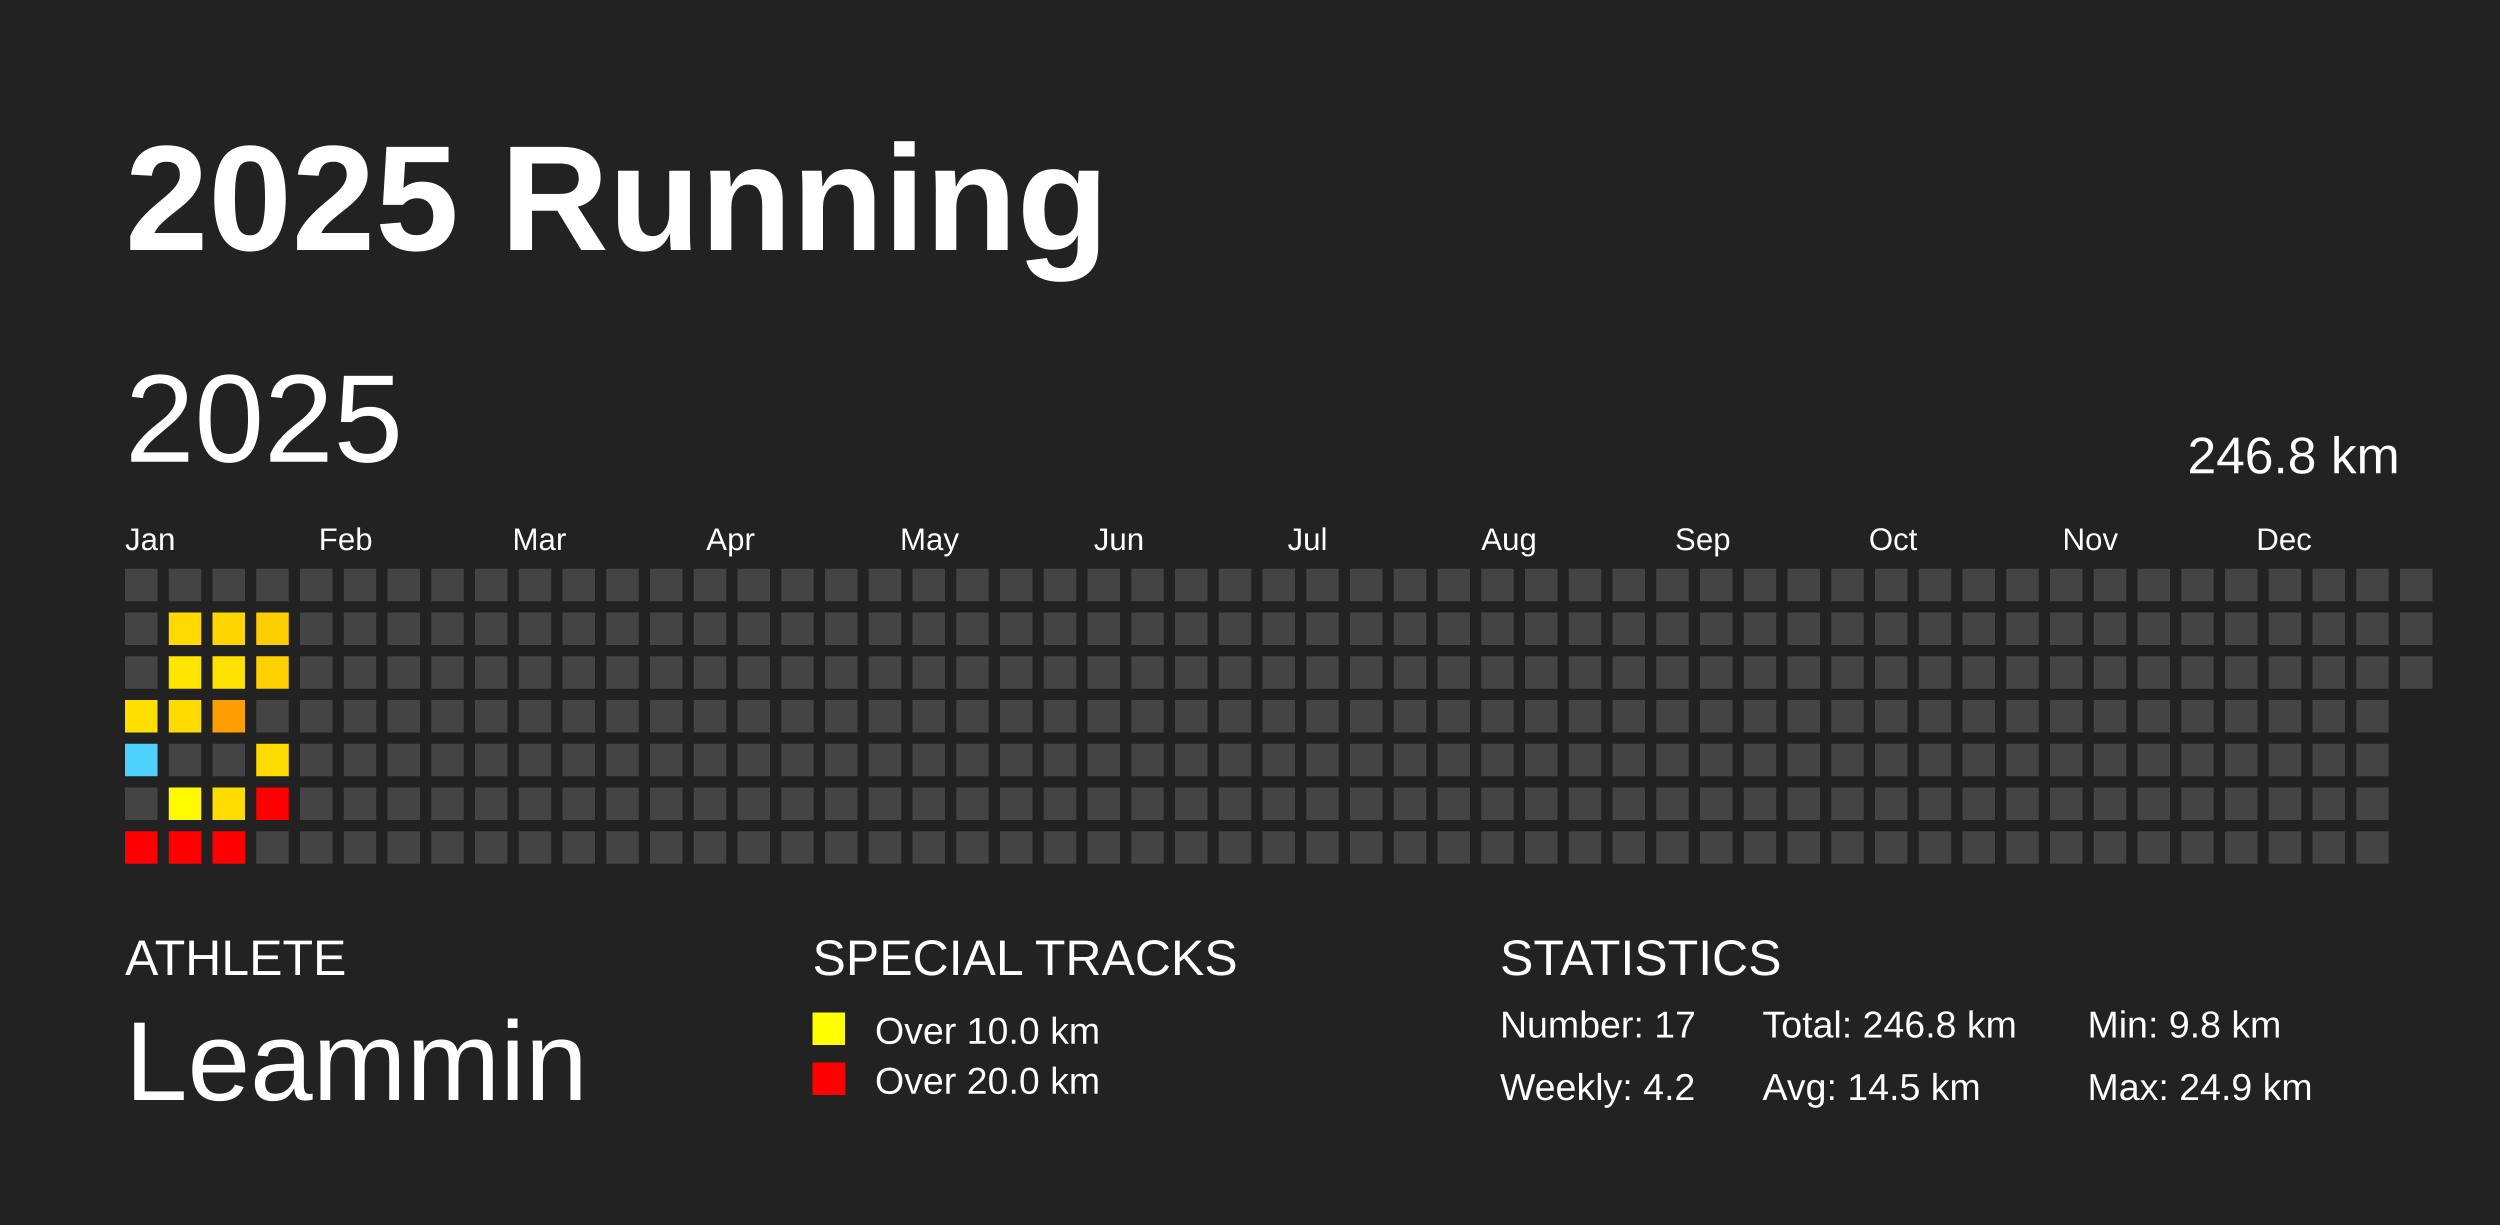
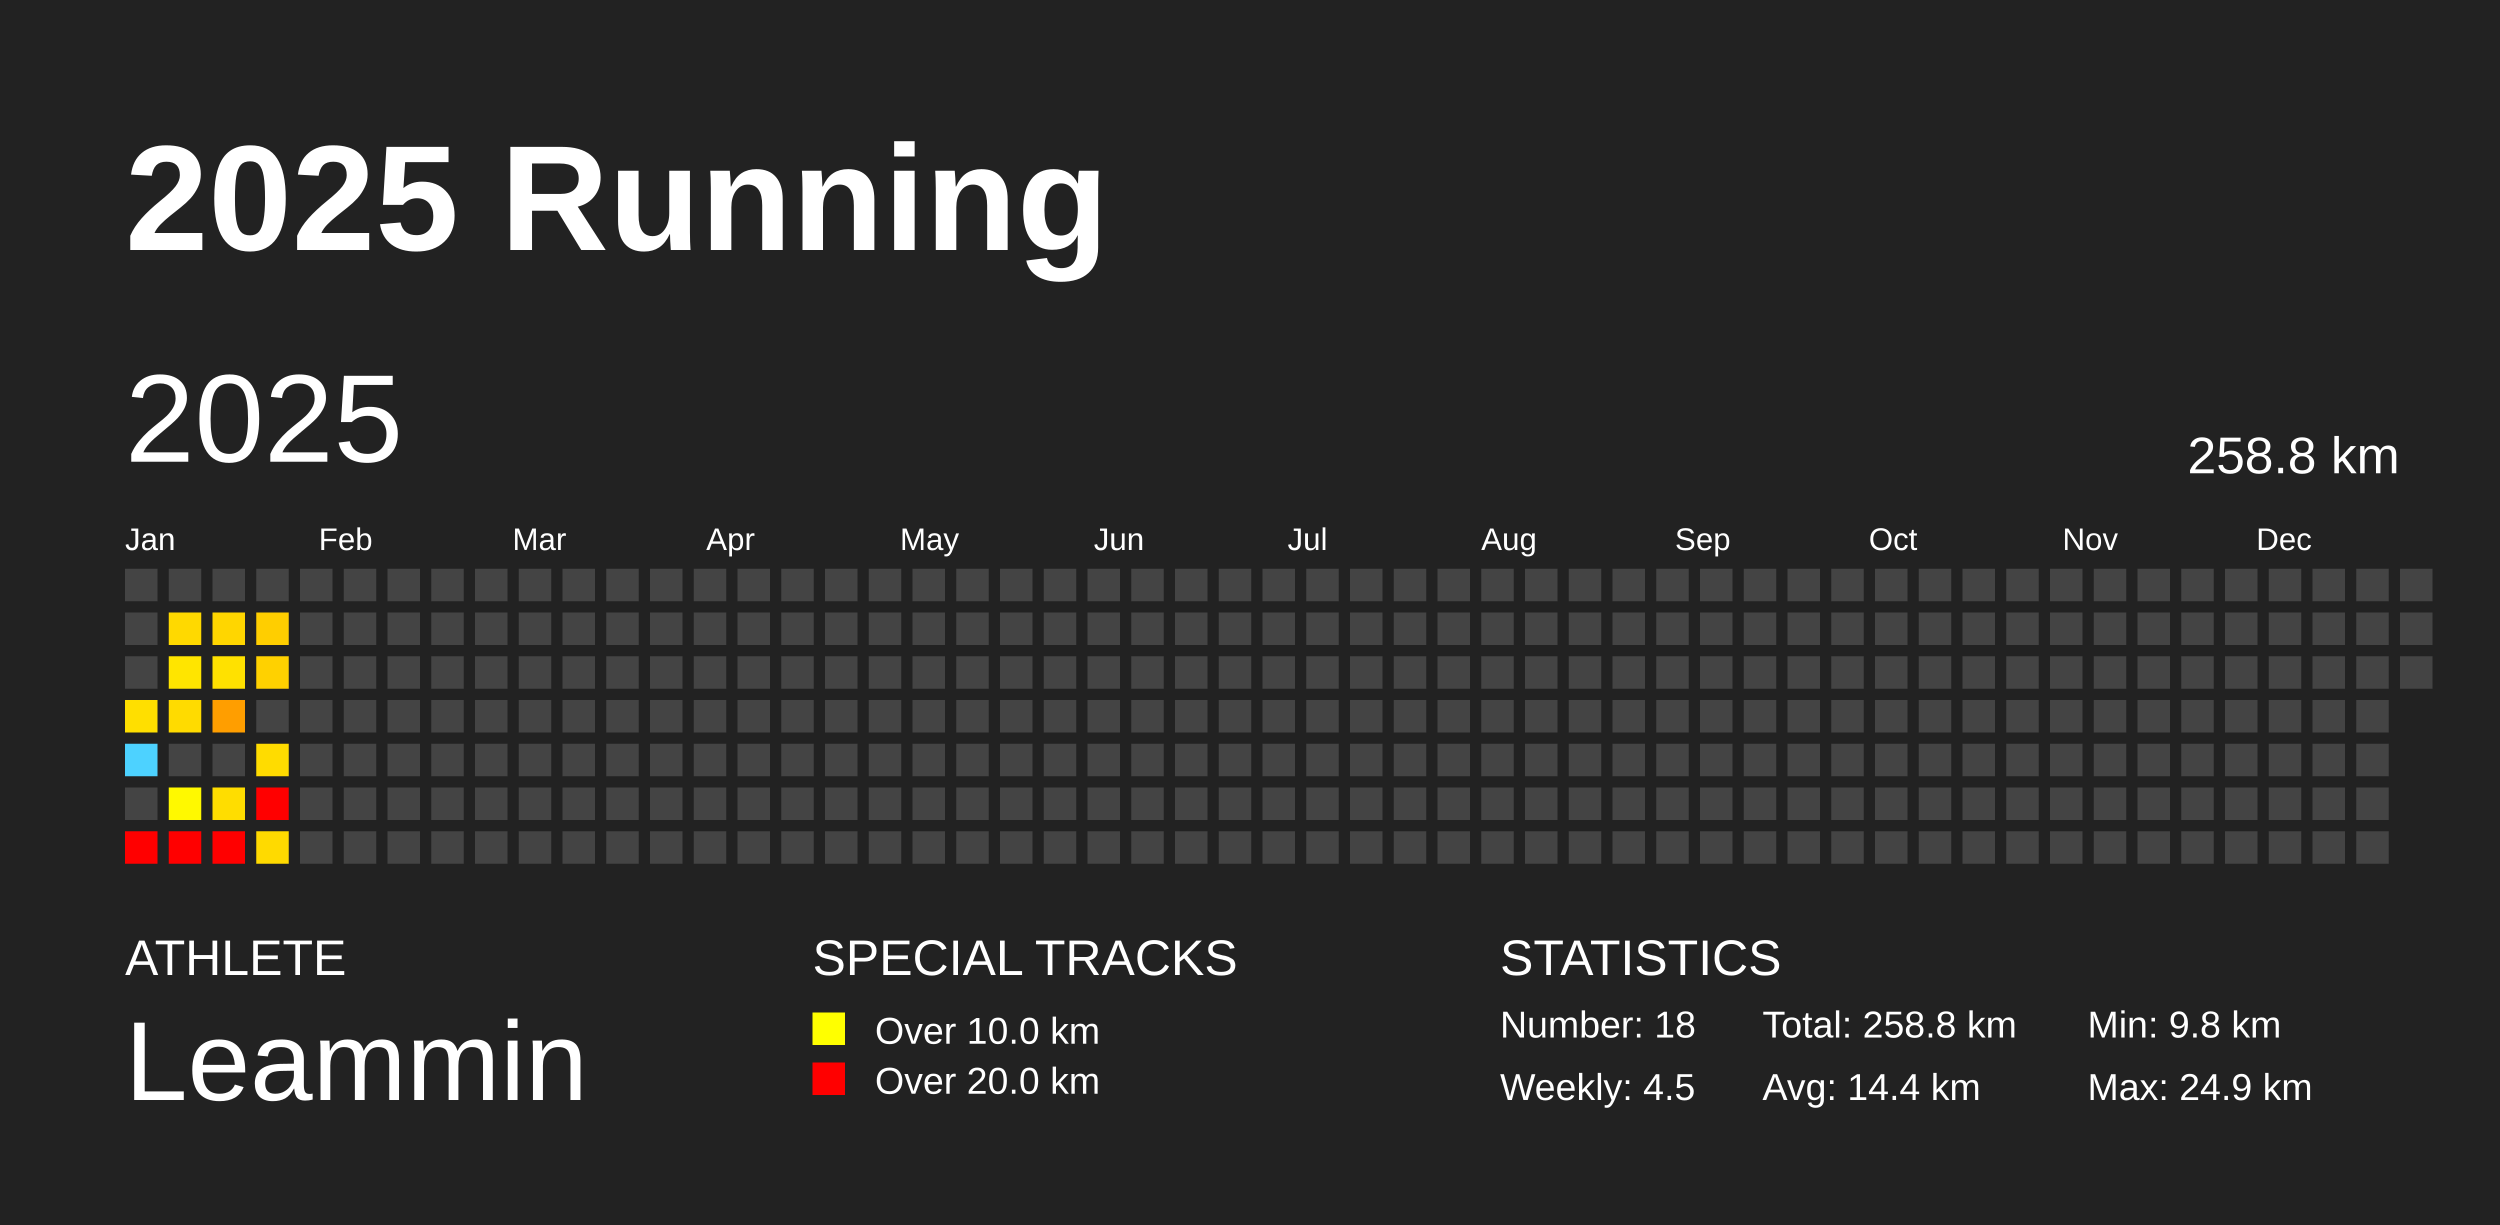
<svg xmlns="http://www.w3.org/2000/svg" baseProfile="full" height="98mm" version="1.1" viewBox="0,0,200,98" width="200mm">
  <defs />
  <rect fill="#222222" height="98" width="200" x="0" y="0" />
  <text fill="#FFFFFF" style="font-size:12px; font-family:Arial; font-weight:bold;" x="10" y="20">2025 Running</text>
  <text fill="#FFFFFF" style="font-size:4px; font-family:Arial" x="10" y="78">ATHLETE</text>
  <text fill="#FFFFFF" style="font-size:9px; font-family:Arial" x="10" y="88">Leammin</text>
  <text fill="#FFFFFF" style="font-size:4px; font-family:Arial" x="65" y="78">SPECIAL TRACKS</text>
  <rect fill="yellow" height="2.6" width="2.6" x="65" y="81" />
  <text fill="#FFFFFF" style="font-size:3px; font-family:Arial" x="70" y="83.5">Over 10.0 km</text>
  <rect fill="red" height="2.6" width="2.6" x="65" y="85" />
  <text fill="#FFFFFF" style="font-size:3px; font-family:Arial" x="70" y="87.5">Over 20.0 km</text>
  <text fill="#FFFFFF" style="font-size:4px; font-family:Arial" x="120" y="78">STATISTICS</text>
-   <text fill="#FFFFFF" style="font-size:3px; font-family:Arial" x="120" y="83">Number: 17</text>
-   <text fill="#FFFFFF" style="font-size:3px; font-family:Arial" x="120" y="88">Weekly: 4.2</text>
-   <text fill="#FFFFFF" style="font-size:3px; font-family:Arial" x="141" y="83">Total: 246.8 km</text>
-   <text fill="#FFFFFF" style="font-size:3px; font-family:Arial" x="141" y="88">Avg: 14.5 km</text>
+   <text fill="#FFFFFF" style="font-size:3px; font-family:Arial" x="120" y="83">Number: 18</text>
+   <text fill="#FFFFFF" style="font-size:3px; font-family:Arial" x="120" y="88">Weekly: 4.5</text>
+   <text fill="#FFFFFF" style="font-size:3px; font-family:Arial" x="141" y="83">Total: 258.8 km</text>
+   <text fill="#FFFFFF" style="font-size:3px; font-family:Arial" x="141" y="88">Avg: 14.4 km</text>
  <text fill="#FFFFFF" style="font-size:3px; font-family:Arial" x="167" y="83">Min: 9.8 km</text>
  <text fill="#FFFFFF" style="font-size:3px; font-family:Arial" x="167" y="88">Max: 24.9 km</text>
  <text dominant-baseline="hanging" fill="#FFFFFF" style="font-size:10.0px; font-family:Arial;" x="10" y="30">2025</text>
-   <text dominant-baseline="hanging" fill="#FFFFFF" style="font-size:4.125px; font-family:Arial;" x="175" y="35">246.8 km</text>
+   <text dominant-baseline="hanging" fill="#FFFFFF" style="font-size:4.125px; font-family:Arial;" x="175" y="35">258.8 km</text>
  <text fill="#FFFFFF" style="font-size:2.5px; font-family:Arial" x="10.0" y="44">Jan</text>
  <text fill="#FFFFFF" style="font-size:2.5px; font-family:Arial" x="25.5" y="44">Feb</text>
  <text fill="#FFFFFF" style="font-size:2.5px; font-family:Arial" x="41.0" y="44">Mar</text>
  <text fill="#FFFFFF" style="font-size:2.5px; font-family:Arial" x="56.5" y="44">Apr</text>
  <text fill="#FFFFFF" style="font-size:2.5px; font-family:Arial" x="72.0" y="44">May</text>
  <text fill="#FFFFFF" style="font-size:2.5px; font-family:Arial" x="87.5" y="44">Jun</text>
  <text fill="#FFFFFF" style="font-size:2.5px; font-family:Arial" x="103.0" y="44">Jul</text>
  <text fill="#FFFFFF" style="font-size:2.5px; font-family:Arial" x="118.5" y="44">Aug</text>
  <text fill="#FFFFFF" style="font-size:2.5px; font-family:Arial" x="134.0" y="44">Sep</text>
  <text fill="#FFFFFF" style="font-size:2.5px; font-family:Arial" x="149.5" y="44">Oct</text>
  <text fill="#FFFFFF" style="font-size:2.5px; font-family:Arial" x="165.0" y="44">Nov</text>
  <text fill="#FFFFFF" style="font-size:2.5px; font-family:Arial" x="180.5" y="44">Dec</text>
  <rect fill="#444444" height="2.6" width="2.6" x="10.0" y="45.5" />
  <rect fill="#444444" height="2.6" width="2.6" x="10.0" y="49.0" />
  <rect fill="#444444" height="2.6" width="2.6" x="10.0" y="52.5" />
  <rect fill="#ffdf00" height="2.6" width="2.6" x="10.0" y="56.0" />
  <rect fill="#4dd2ff" height="2.6" width="2.6" x="10.0" y="59.5" />
  <rect fill="#444444" height="2.6" width="2.6" x="10.0" y="63.0" />
  <rect fill="red" height="2.6" width="2.6" x="10.0" y="66.5" />
  <rect fill="#444444" height="2.6" width="2.6" x="13.5" y="45.5" />
  <rect fill="#ffd900" height="2.6" width="2.6" x="13.5" y="49.0" />
  <rect fill="#ffe500" height="2.6" width="2.6" x="13.5" y="52.5" />
  <rect fill="#ffdb00" height="2.6" width="2.6" x="13.5" y="56.0" />
  <rect fill="#444444" height="2.6" width="2.6" x="13.5" y="59.5" />
  <rect fill="#fff900" height="2.6" width="2.6" x="13.5" y="63.0" />
  <rect fill="red" height="2.6" width="2.6" x="13.5" y="66.5" />
  <rect fill="#444444" height="2.6" width="2.6" x="17.0" y="45.5" />
  <rect fill="#ffd600" height="2.6" width="2.6" x="17.0" y="49.0" />
  <rect fill="#ffe100" height="2.6" width="2.6" x="17.0" y="52.5" />
  <rect fill="#ff9e00" height="2.6" width="2.6" x="17.0" y="56.0" />
  <rect fill="#444444" height="2.6" width="2.6" x="17.0" y="59.5" />
  <rect fill="#ffdd00" height="2.6" width="2.6" x="17.0" y="63.0" />
  <rect fill="red" height="2.6" width="2.6" x="17.0" y="66.5" />
  <rect fill="#444444" height="2.6" width="2.6" x="20.5" y="45.5" />
  <rect fill="#ffce00" height="2.6" width="2.6" x="20.5" y="49.0" />
  <rect fill="#ffd100" height="2.6" width="2.6" x="20.5" y="52.5" />
  <rect fill="#444444" height="2.6" width="2.6" x="20.5" y="56.0" />
  <rect fill="#ffdc00" height="2.6" width="2.6" x="20.5" y="59.5" />
  <rect fill="red" height="2.6" width="2.6" x="20.5" y="63.0" />
-   <rect fill="#444444" height="2.6" width="2.6" x="20.5" y="66.5" />
+   <rect fill="#ffda00" height="2.6" width="2.6" x="20.5" y="66.5" />
  <rect fill="#444444" height="2.6" width="2.6" x="24.0" y="45.5" />
  <rect fill="#444444" height="2.6" width="2.6" x="24.0" y="49.0" />
  <rect fill="#444444" height="2.6" width="2.6" x="24.0" y="52.5" />
  <rect fill="#444444" height="2.6" width="2.6" x="24.0" y="56.0" />
  <rect fill="#444444" height="2.6" width="2.6" x="24.0" y="59.5" />
  <rect fill="#444444" height="2.6" width="2.6" x="24.0" y="63.0" />
  <rect fill="#444444" height="2.6" width="2.6" x="24.0" y="66.5" />
  <rect fill="#444444" height="2.6" width="2.6" x="27.5" y="45.5" />
  <rect fill="#444444" height="2.6" width="2.6" x="27.5" y="49.0" />
  <rect fill="#444444" height="2.6" width="2.6" x="27.5" y="52.5" />
  <rect fill="#444444" height="2.6" width="2.6" x="27.5" y="56.0" />
  <rect fill="#444444" height="2.6" width="2.6" x="27.5" y="59.5" />
  <rect fill="#444444" height="2.6" width="2.6" x="27.5" y="63.0" />
  <rect fill="#444444" height="2.6" width="2.6" x="27.5" y="66.5" />
  <rect fill="#444444" height="2.6" width="2.6" x="31.0" y="45.5" />
  <rect fill="#444444" height="2.6" width="2.6" x="31.0" y="49.0" />
  <rect fill="#444444" height="2.6" width="2.6" x="31.0" y="52.5" />
  <rect fill="#444444" height="2.6" width="2.6" x="31.0" y="56.0" />
  <rect fill="#444444" height="2.6" width="2.6" x="31.0" y="59.5" />
  <rect fill="#444444" height="2.6" width="2.6" x="31.0" y="63.0" />
  <rect fill="#444444" height="2.6" width="2.6" x="31.0" y="66.5" />
  <rect fill="#444444" height="2.6" width="2.6" x="34.5" y="45.5" />
  <rect fill="#444444" height="2.6" width="2.6" x="34.5" y="49.0" />
  <rect fill="#444444" height="2.6" width="2.6" x="34.5" y="52.5" />
  <rect fill="#444444" height="2.6" width="2.6" x="34.5" y="56.0" />
  <rect fill="#444444" height="2.6" width="2.6" x="34.5" y="59.5" />
  <rect fill="#444444" height="2.6" width="2.6" x="34.5" y="63.0" />
  <rect fill="#444444" height="2.6" width="2.6" x="34.5" y="66.5" />
  <rect fill="#444444" height="2.6" width="2.6" x="38.0" y="45.5" />
  <rect fill="#444444" height="2.6" width="2.6" x="38.0" y="49.0" />
  <rect fill="#444444" height="2.6" width="2.6" x="38.0" y="52.5" />
  <rect fill="#444444" height="2.6" width="2.6" x="38.0" y="56.0" />
  <rect fill="#444444" height="2.6" width="2.6" x="38.0" y="59.5" />
  <rect fill="#444444" height="2.6" width="2.6" x="38.0" y="63.0" />
  <rect fill="#444444" height="2.6" width="2.6" x="38.0" y="66.5" />
  <rect fill="#444444" height="2.6" width="2.6" x="41.5" y="45.5" />
  <rect fill="#444444" height="2.6" width="2.6" x="41.5" y="49.0" />
  <rect fill="#444444" height="2.6" width="2.6" x="41.5" y="52.5" />
  <rect fill="#444444" height="2.6" width="2.6" x="41.5" y="56.0" />
  <rect fill="#444444" height="2.6" width="2.6" x="41.5" y="59.5" />
  <rect fill="#444444" height="2.6" width="2.6" x="41.5" y="63.0" />
  <rect fill="#444444" height="2.6" width="2.6" x="41.5" y="66.5" />
  <rect fill="#444444" height="2.6" width="2.6" x="45.0" y="45.5" />
  <rect fill="#444444" height="2.6" width="2.6" x="45.0" y="49.0" />
  <rect fill="#444444" height="2.6" width="2.6" x="45.0" y="52.5" />
  <rect fill="#444444" height="2.6" width="2.6" x="45.0" y="56.0" />
  <rect fill="#444444" height="2.6" width="2.6" x="45.0" y="59.5" />
  <rect fill="#444444" height="2.6" width="2.6" x="45.0" y="63.0" />
  <rect fill="#444444" height="2.6" width="2.6" x="45.0" y="66.5" />
  <rect fill="#444444" height="2.6" width="2.6" x="48.5" y="45.5" />
  <rect fill="#444444" height="2.6" width="2.6" x="48.5" y="49.0" />
  <rect fill="#444444" height="2.6" width="2.6" x="48.5" y="52.5" />
  <rect fill="#444444" height="2.6" width="2.6" x="48.5" y="56.0" />
  <rect fill="#444444" height="2.6" width="2.6" x="48.5" y="59.5" />
  <rect fill="#444444" height="2.6" width="2.6" x="48.5" y="63.0" />
  <rect fill="#444444" height="2.6" width="2.6" x="48.5" y="66.5" />
  <rect fill="#444444" height="2.6" width="2.6" x="52.0" y="45.5" />
  <rect fill="#444444" height="2.6" width="2.6" x="52.0" y="49.0" />
  <rect fill="#444444" height="2.6" width="2.6" x="52.0" y="52.5" />
  <rect fill="#444444" height="2.6" width="2.6" x="52.0" y="56.0" />
  <rect fill="#444444" height="2.6" width="2.6" x="52.0" y="59.5" />
  <rect fill="#444444" height="2.6" width="2.6" x="52.0" y="63.0" />
  <rect fill="#444444" height="2.6" width="2.6" x="52.0" y="66.5" />
  <rect fill="#444444" height="2.6" width="2.6" x="55.5" y="45.5" />
  <rect fill="#444444" height="2.6" width="2.6" x="55.5" y="49.0" />
  <rect fill="#444444" height="2.6" width="2.6" x="55.5" y="52.5" />
  <rect fill="#444444" height="2.6" width="2.6" x="55.5" y="56.0" />
  <rect fill="#444444" height="2.6" width="2.6" x="55.5" y="59.5" />
  <rect fill="#444444" height="2.6" width="2.6" x="55.5" y="63.0" />
  <rect fill="#444444" height="2.6" width="2.6" x="55.5" y="66.5" />
  <rect fill="#444444" height="2.6" width="2.6" x="59.0" y="45.5" />
  <rect fill="#444444" height="2.6" width="2.6" x="59.0" y="49.0" />
  <rect fill="#444444" height="2.6" width="2.6" x="59.0" y="52.5" />
  <rect fill="#444444" height="2.6" width="2.6" x="59.0" y="56.0" />
  <rect fill="#444444" height="2.6" width="2.6" x="59.0" y="59.5" />
  <rect fill="#444444" height="2.6" width="2.6" x="59.0" y="63.0" />
  <rect fill="#444444" height="2.6" width="2.6" x="59.0" y="66.5" />
  <rect fill="#444444" height="2.6" width="2.6" x="62.5" y="45.5" />
  <rect fill="#444444" height="2.6" width="2.6" x="62.5" y="49.0" />
  <rect fill="#444444" height="2.6" width="2.6" x="62.5" y="52.5" />
  <rect fill="#444444" height="2.6" width="2.6" x="62.5" y="56.0" />
  <rect fill="#444444" height="2.6" width="2.6" x="62.5" y="59.5" />
  <rect fill="#444444" height="2.6" width="2.6" x="62.5" y="63.0" />
  <rect fill="#444444" height="2.6" width="2.6" x="62.5" y="66.5" />
  <rect fill="#444444" height="2.6" width="2.6" x="66.0" y="45.5" />
  <rect fill="#444444" height="2.6" width="2.6" x="66.0" y="49.0" />
  <rect fill="#444444" height="2.6" width="2.6" x="66.0" y="52.5" />
  <rect fill="#444444" height="2.6" width="2.6" x="66.0" y="56.0" />
  <rect fill="#444444" height="2.6" width="2.6" x="66.0" y="59.5" />
  <rect fill="#444444" height="2.6" width="2.6" x="66.0" y="63.0" />
  <rect fill="#444444" height="2.6" width="2.6" x="66.0" y="66.5" />
  <rect fill="#444444" height="2.6" width="2.6" x="69.5" y="45.5" />
  <rect fill="#444444" height="2.6" width="2.6" x="69.5" y="49.0" />
  <rect fill="#444444" height="2.6" width="2.6" x="69.5" y="52.5" />
  <rect fill="#444444" height="2.6" width="2.6" x="69.5" y="56.0" />
  <rect fill="#444444" height="2.6" width="2.6" x="69.5" y="59.5" />
  <rect fill="#444444" height="2.6" width="2.6" x="69.5" y="63.0" />
  <rect fill="#444444" height="2.6" width="2.6" x="69.5" y="66.5" />
  <rect fill="#444444" height="2.6" width="2.6" x="73.0" y="45.5" />
  <rect fill="#444444" height="2.6" width="2.6" x="73.0" y="49.0" />
  <rect fill="#444444" height="2.6" width="2.6" x="73.0" y="52.5" />
  <rect fill="#444444" height="2.6" width="2.6" x="73.0" y="56.0" />
  <rect fill="#444444" height="2.6" width="2.6" x="73.0" y="59.5" />
  <rect fill="#444444" height="2.6" width="2.6" x="73.0" y="63.0" />
  <rect fill="#444444" height="2.6" width="2.6" x="73.0" y="66.5" />
  <rect fill="#444444" height="2.6" width="2.6" x="76.5" y="45.5" />
  <rect fill="#444444" height="2.6" width="2.6" x="76.5" y="49.0" />
  <rect fill="#444444" height="2.6" width="2.6" x="76.5" y="52.5" />
  <rect fill="#444444" height="2.6" width="2.6" x="76.5" y="56.0" />
  <rect fill="#444444" height="2.6" width="2.6" x="76.5" y="59.5" />
  <rect fill="#444444" height="2.6" width="2.6" x="76.5" y="63.0" />
  <rect fill="#444444" height="2.6" width="2.6" x="76.5" y="66.5" />
  <rect fill="#444444" height="2.6" width="2.6" x="80.0" y="45.5" />
  <rect fill="#444444" height="2.6" width="2.6" x="80.0" y="49.0" />
  <rect fill="#444444" height="2.6" width="2.6" x="80.0" y="52.5" />
  <rect fill="#444444" height="2.6" width="2.6" x="80.0" y="56.0" />
  <rect fill="#444444" height="2.6" width="2.6" x="80.0" y="59.5" />
  <rect fill="#444444" height="2.6" width="2.6" x="80.0" y="63.0" />
  <rect fill="#444444" height="2.6" width="2.6" x="80.0" y="66.5" />
  <rect fill="#444444" height="2.6" width="2.6" x="83.5" y="45.5" />
  <rect fill="#444444" height="2.6" width="2.6" x="83.5" y="49.0" />
  <rect fill="#444444" height="2.6" width="2.6" x="83.5" y="52.5" />
  <rect fill="#444444" height="2.6" width="2.6" x="83.5" y="56.0" />
  <rect fill="#444444" height="2.6" width="2.6" x="83.5" y="59.5" />
  <rect fill="#444444" height="2.6" width="2.6" x="83.5" y="63.0" />
  <rect fill="#444444" height="2.6" width="2.6" x="83.5" y="66.5" />
  <rect fill="#444444" height="2.6" width="2.6" x="87.0" y="45.5" />
  <rect fill="#444444" height="2.6" width="2.6" x="87.0" y="49.0" />
  <rect fill="#444444" height="2.6" width="2.6" x="87.0" y="52.5" />
  <rect fill="#444444" height="2.6" width="2.6" x="87.0" y="56.0" />
  <rect fill="#444444" height="2.6" width="2.6" x="87.0" y="59.5" />
  <rect fill="#444444" height="2.6" width="2.6" x="87.0" y="63.0" />
  <rect fill="#444444" height="2.6" width="2.6" x="87.0" y="66.5" />
  <rect fill="#444444" height="2.6" width="2.6" x="90.5" y="45.5" />
  <rect fill="#444444" height="2.6" width="2.6" x="90.5" y="49.0" />
  <rect fill="#444444" height="2.6" width="2.6" x="90.5" y="52.5" />
  <rect fill="#444444" height="2.6" width="2.6" x="90.5" y="56.0" />
  <rect fill="#444444" height="2.6" width="2.6" x="90.5" y="59.5" />
  <rect fill="#444444" height="2.6" width="2.6" x="90.5" y="63.0" />
  <rect fill="#444444" height="2.6" width="2.6" x="90.5" y="66.5" />
  <rect fill="#444444" height="2.6" width="2.6" x="94.0" y="45.5" />
  <rect fill="#444444" height="2.6" width="2.6" x="94.0" y="49.0" />
  <rect fill="#444444" height="2.6" width="2.6" x="94.0" y="52.5" />
  <rect fill="#444444" height="2.6" width="2.6" x="94.0" y="56.0" />
  <rect fill="#444444" height="2.6" width="2.6" x="94.0" y="59.5" />
  <rect fill="#444444" height="2.6" width="2.6" x="94.0" y="63.0" />
  <rect fill="#444444" height="2.6" width="2.6" x="94.0" y="66.5" />
  <rect fill="#444444" height="2.6" width="2.6" x="97.5" y="45.5" />
  <rect fill="#444444" height="2.6" width="2.6" x="97.5" y="49.0" />
  <rect fill="#444444" height="2.6" width="2.6" x="97.5" y="52.5" />
  <rect fill="#444444" height="2.6" width="2.6" x="97.5" y="56.0" />
  <rect fill="#444444" height="2.6" width="2.6" x="97.5" y="59.5" />
  <rect fill="#444444" height="2.6" width="2.6" x="97.5" y="63.0" />
  <rect fill="#444444" height="2.6" width="2.6" x="97.5" y="66.5" />
  <rect fill="#444444" height="2.6" width="2.6" x="101.0" y="45.5" />
  <rect fill="#444444" height="2.6" width="2.6" x="101.0" y="49.0" />
  <rect fill="#444444" height="2.6" width="2.6" x="101.0" y="52.5" />
  <rect fill="#444444" height="2.6" width="2.6" x="101.0" y="56.0" />
  <rect fill="#444444" height="2.6" width="2.6" x="101.0" y="59.5" />
  <rect fill="#444444" height="2.6" width="2.6" x="101.0" y="63.0" />
  <rect fill="#444444" height="2.6" width="2.6" x="101.0" y="66.5" />
  <rect fill="#444444" height="2.6" width="2.6" x="104.5" y="45.5" />
  <rect fill="#444444" height="2.6" width="2.6" x="104.5" y="49.0" />
  <rect fill="#444444" height="2.6" width="2.6" x="104.5" y="52.5" />
  <rect fill="#444444" height="2.6" width="2.6" x="104.5" y="56.0" />
  <rect fill="#444444" height="2.6" width="2.6" x="104.5" y="59.5" />
  <rect fill="#444444" height="2.6" width="2.6" x="104.5" y="63.0" />
  <rect fill="#444444" height="2.6" width="2.6" x="104.5" y="66.5" />
  <rect fill="#444444" height="2.6" width="2.6" x="108.0" y="45.5" />
  <rect fill="#444444" height="2.6" width="2.6" x="108.0" y="49.0" />
  <rect fill="#444444" height="2.6" width="2.6" x="108.0" y="52.5" />
  <rect fill="#444444" height="2.6" width="2.6" x="108.0" y="56.0" />
  <rect fill="#444444" height="2.6" width="2.6" x="108.0" y="59.5" />
  <rect fill="#444444" height="2.6" width="2.6" x="108.0" y="63.0" />
  <rect fill="#444444" height="2.6" width="2.6" x="108.0" y="66.5" />
  <rect fill="#444444" height="2.6" width="2.6" x="111.5" y="45.5" />
  <rect fill="#444444" height="2.6" width="2.6" x="111.5" y="49.0" />
  <rect fill="#444444" height="2.6" width="2.6" x="111.5" y="52.5" />
  <rect fill="#444444" height="2.6" width="2.6" x="111.5" y="56.0" />
  <rect fill="#444444" height="2.6" width="2.6" x="111.5" y="59.5" />
  <rect fill="#444444" height="2.6" width="2.6" x="111.5" y="63.0" />
  <rect fill="#444444" height="2.6" width="2.6" x="111.5" y="66.5" />
  <rect fill="#444444" height="2.6" width="2.6" x="115.0" y="45.5" />
  <rect fill="#444444" height="2.6" width="2.6" x="115.0" y="49.0" />
  <rect fill="#444444" height="2.6" width="2.6" x="115.0" y="52.5" />
  <rect fill="#444444" height="2.6" width="2.6" x="115.0" y="56.0" />
  <rect fill="#444444" height="2.6" width="2.6" x="115.0" y="59.5" />
  <rect fill="#444444" height="2.6" width="2.6" x="115.0" y="63.0" />
  <rect fill="#444444" height="2.6" width="2.6" x="115.0" y="66.5" />
  <rect fill="#444444" height="2.6" width="2.6" x="118.5" y="45.5" />
  <rect fill="#444444" height="2.6" width="2.6" x="118.5" y="49.0" />
  <rect fill="#444444" height="2.6" width="2.6" x="118.5" y="52.5" />
  <rect fill="#444444" height="2.6" width="2.6" x="118.5" y="56.0" />
  <rect fill="#444444" height="2.6" width="2.6" x="118.5" y="59.5" />
  <rect fill="#444444" height="2.6" width="2.6" x="118.5" y="63.0" />
  <rect fill="#444444" height="2.6" width="2.6" x="118.5" y="66.5" />
  <rect fill="#444444" height="2.6" width="2.6" x="122.0" y="45.5" />
  <rect fill="#444444" height="2.6" width="2.6" x="122.0" y="49.0" />
  <rect fill="#444444" height="2.6" width="2.6" x="122.0" y="52.5" />
  <rect fill="#444444" height="2.6" width="2.6" x="122.0" y="56.0" />
  <rect fill="#444444" height="2.6" width="2.6" x="122.0" y="59.5" />
  <rect fill="#444444" height="2.6" width="2.6" x="122.0" y="63.0" />
  <rect fill="#444444" height="2.6" width="2.6" x="122.0" y="66.5" />
  <rect fill="#444444" height="2.6" width="2.6" x="125.5" y="45.5" />
  <rect fill="#444444" height="2.6" width="2.6" x="125.5" y="49.0" />
  <rect fill="#444444" height="2.6" width="2.6" x="125.5" y="52.5" />
  <rect fill="#444444" height="2.6" width="2.6" x="125.5" y="56.0" />
  <rect fill="#444444" height="2.6" width="2.6" x="125.5" y="59.5" />
  <rect fill="#444444" height="2.6" width="2.6" x="125.5" y="63.0" />
  <rect fill="#444444" height="2.6" width="2.6" x="125.5" y="66.5" />
  <rect fill="#444444" height="2.6" width="2.6" x="129.0" y="45.5" />
  <rect fill="#444444" height="2.6" width="2.6" x="129.0" y="49.0" />
  <rect fill="#444444" height="2.6" width="2.6" x="129.0" y="52.5" />
  <rect fill="#444444" height="2.6" width="2.6" x="129.0" y="56.0" />
  <rect fill="#444444" height="2.6" width="2.6" x="129.0" y="59.5" />
  <rect fill="#444444" height="2.6" width="2.6" x="129.0" y="63.0" />
  <rect fill="#444444" height="2.6" width="2.6" x="129.0" y="66.5" />
  <rect fill="#444444" height="2.6" width="2.6" x="132.5" y="45.5" />
  <rect fill="#444444" height="2.6" width="2.6" x="132.5" y="49.0" />
  <rect fill="#444444" height="2.6" width="2.6" x="132.5" y="52.5" />
  <rect fill="#444444" height="2.6" width="2.6" x="132.5" y="56.0" />
  <rect fill="#444444" height="2.6" width="2.6" x="132.5" y="59.5" />
  <rect fill="#444444" height="2.6" width="2.6" x="132.5" y="63.0" />
  <rect fill="#444444" height="2.6" width="2.6" x="132.5" y="66.5" />
  <rect fill="#444444" height="2.6" width="2.6" x="136.0" y="45.5" />
  <rect fill="#444444" height="2.6" width="2.6" x="136.0" y="49.0" />
  <rect fill="#444444" height="2.6" width="2.6" x="136.0" y="52.5" />
  <rect fill="#444444" height="2.6" width="2.6" x="136.0" y="56.0" />
  <rect fill="#444444" height="2.6" width="2.6" x="136.0" y="59.5" />
  <rect fill="#444444" height="2.6" width="2.6" x="136.0" y="63.0" />
  <rect fill="#444444" height="2.6" width="2.6" x="136.0" y="66.5" />
  <rect fill="#444444" height="2.6" width="2.6" x="139.5" y="45.5" />
  <rect fill="#444444" height="2.6" width="2.6" x="139.5" y="49.0" />
  <rect fill="#444444" height="2.6" width="2.6" x="139.5" y="52.5" />
  <rect fill="#444444" height="2.6" width="2.6" x="139.5" y="56.0" />
  <rect fill="#444444" height="2.6" width="2.6" x="139.5" y="59.5" />
  <rect fill="#444444" height="2.6" width="2.6" x="139.5" y="63.0" />
  <rect fill="#444444" height="2.6" width="2.6" x="139.5" y="66.5" />
  <rect fill="#444444" height="2.6" width="2.6" x="143.0" y="45.5" />
  <rect fill="#444444" height="2.6" width="2.6" x="143.0" y="49.0" />
  <rect fill="#444444" height="2.6" width="2.6" x="143.0" y="52.5" />
  <rect fill="#444444" height="2.6" width="2.6" x="143.0" y="56.0" />
  <rect fill="#444444" height="2.6" width="2.6" x="143.0" y="59.5" />
  <rect fill="#444444" height="2.6" width="2.6" x="143.0" y="63.0" />
  <rect fill="#444444" height="2.6" width="2.6" x="143.0" y="66.5" />
  <rect fill="#444444" height="2.6" width="2.6" x="146.5" y="45.5" />
  <rect fill="#444444" height="2.6" width="2.6" x="146.5" y="49.0" />
  <rect fill="#444444" height="2.6" width="2.6" x="146.5" y="52.5" />
  <rect fill="#444444" height="2.6" width="2.6" x="146.5" y="56.0" />
  <rect fill="#444444" height="2.6" width="2.6" x="146.5" y="59.5" />
  <rect fill="#444444" height="2.6" width="2.6" x="146.5" y="63.0" />
  <rect fill="#444444" height="2.6" width="2.6" x="146.5" y="66.5" />
  <rect fill="#444444" height="2.6" width="2.6" x="150.0" y="45.5" />
  <rect fill="#444444" height="2.6" width="2.6" x="150.0" y="49.0" />
  <rect fill="#444444" height="2.6" width="2.6" x="150.0" y="52.5" />
  <rect fill="#444444" height="2.6" width="2.6" x="150.0" y="56.0" />
  <rect fill="#444444" height="2.6" width="2.6" x="150.0" y="59.5" />
  <rect fill="#444444" height="2.6" width="2.6" x="150.0" y="63.0" />
  <rect fill="#444444" height="2.6" width="2.6" x="150.0" y="66.5" />
  <rect fill="#444444" height="2.6" width="2.6" x="153.5" y="45.5" />
  <rect fill="#444444" height="2.6" width="2.6" x="153.5" y="49.0" />
  <rect fill="#444444" height="2.6" width="2.6" x="153.5" y="52.5" />
  <rect fill="#444444" height="2.6" width="2.6" x="153.5" y="56.0" />
  <rect fill="#444444" height="2.6" width="2.6" x="153.5" y="59.5" />
  <rect fill="#444444" height="2.6" width="2.6" x="153.5" y="63.0" />
  <rect fill="#444444" height="2.6" width="2.6" x="153.5" y="66.5" />
  <rect fill="#444444" height="2.6" width="2.6" x="157.0" y="45.5" />
  <rect fill="#444444" height="2.6" width="2.6" x="157.0" y="49.0" />
  <rect fill="#444444" height="2.6" width="2.6" x="157.0" y="52.5" />
  <rect fill="#444444" height="2.6" width="2.6" x="157.0" y="56.0" />
  <rect fill="#444444" height="2.6" width="2.6" x="157.0" y="59.5" />
  <rect fill="#444444" height="2.6" width="2.6" x="157.0" y="63.0" />
  <rect fill="#444444" height="2.6" width="2.6" x="157.0" y="66.5" />
  <rect fill="#444444" height="2.6" width="2.6" x="160.5" y="45.5" />
  <rect fill="#444444" height="2.6" width="2.6" x="160.5" y="49.0" />
  <rect fill="#444444" height="2.6" width="2.6" x="160.5" y="52.5" />
  <rect fill="#444444" height="2.6" width="2.6" x="160.5" y="56.0" />
  <rect fill="#444444" height="2.6" width="2.6" x="160.5" y="59.5" />
  <rect fill="#444444" height="2.6" width="2.6" x="160.5" y="63.0" />
  <rect fill="#444444" height="2.6" width="2.6" x="160.5" y="66.5" />
  <rect fill="#444444" height="2.6" width="2.6" x="164.0" y="45.5" />
  <rect fill="#444444" height="2.6" width="2.6" x="164.0" y="49.0" />
  <rect fill="#444444" height="2.6" width="2.6" x="164.0" y="52.5" />
  <rect fill="#444444" height="2.6" width="2.6" x="164.0" y="56.0" />
  <rect fill="#444444" height="2.6" width="2.6" x="164.0" y="59.5" />
  <rect fill="#444444" height="2.6" width="2.6" x="164.0" y="63.0" />
  <rect fill="#444444" height="2.6" width="2.6" x="164.0" y="66.5" />
  <rect fill="#444444" height="2.6" width="2.6" x="167.5" y="45.5" />
  <rect fill="#444444" height="2.6" width="2.6" x="167.5" y="49.0" />
  <rect fill="#444444" height="2.6" width="2.6" x="167.5" y="52.5" />
  <rect fill="#444444" height="2.6" width="2.6" x="167.5" y="56.0" />
  <rect fill="#444444" height="2.6" width="2.6" x="167.5" y="59.5" />
  <rect fill="#444444" height="2.6" width="2.6" x="167.5" y="63.0" />
  <rect fill="#444444" height="2.6" width="2.6" x="167.5" y="66.5" />
  <rect fill="#444444" height="2.6" width="2.6" x="171.0" y="45.5" />
  <rect fill="#444444" height="2.6" width="2.6" x="171.0" y="49.0" />
  <rect fill="#444444" height="2.6" width="2.6" x="171.0" y="52.5" />
  <rect fill="#444444" height="2.6" width="2.6" x="171.0" y="56.0" />
  <rect fill="#444444" height="2.6" width="2.6" x="171.0" y="59.5" />
  <rect fill="#444444" height="2.6" width="2.6" x="171.0" y="63.0" />
  <rect fill="#444444" height="2.6" width="2.6" x="171.0" y="66.5" />
  <rect fill="#444444" height="2.6" width="2.6" x="174.5" y="45.5" />
  <rect fill="#444444" height="2.6" width="2.6" x="174.5" y="49.0" />
  <rect fill="#444444" height="2.6" width="2.6" x="174.5" y="52.5" />
  <rect fill="#444444" height="2.6" width="2.6" x="174.5" y="56.0" />
  <rect fill="#444444" height="2.6" width="2.6" x="174.5" y="59.5" />
  <rect fill="#444444" height="2.6" width="2.6" x="174.5" y="63.0" />
  <rect fill="#444444" height="2.6" width="2.6" x="174.5" y="66.5" />
  <rect fill="#444444" height="2.6" width="2.6" x="178.0" y="45.5" />
  <rect fill="#444444" height="2.6" width="2.6" x="178.0" y="49.0" />
  <rect fill="#444444" height="2.6" width="2.6" x="178.0" y="52.5" />
  <rect fill="#444444" height="2.6" width="2.6" x="178.0" y="56.0" />
  <rect fill="#444444" height="2.6" width="2.6" x="178.0" y="59.5" />
  <rect fill="#444444" height="2.6" width="2.6" x="178.0" y="63.0" />
  <rect fill="#444444" height="2.6" width="2.6" x="178.0" y="66.5" />
  <rect fill="#444444" height="2.6" width="2.6" x="181.5" y="45.5" />
  <rect fill="#444444" height="2.6" width="2.6" x="181.5" y="49.0" />
  <rect fill="#444444" height="2.6" width="2.6" x="181.5" y="52.5" />
  <rect fill="#444444" height="2.6" width="2.6" x="181.5" y="56.0" />
  <rect fill="#444444" height="2.6" width="2.6" x="181.5" y="59.5" />
  <rect fill="#444444" height="2.6" width="2.6" x="181.5" y="63.0" />
  <rect fill="#444444" height="2.6" width="2.6" x="181.5" y="66.5" />
  <rect fill="#444444" height="2.6" width="2.6" x="185.0" y="45.5" />
  <rect fill="#444444" height="2.6" width="2.6" x="185.0" y="49.0" />
  <rect fill="#444444" height="2.6" width="2.6" x="185.0" y="52.5" />
  <rect fill="#444444" height="2.6" width="2.6" x="185.0" y="56.0" />
  <rect fill="#444444" height="2.6" width="2.6" x="185.0" y="59.5" />
  <rect fill="#444444" height="2.6" width="2.6" x="185.0" y="63.0" />
  <rect fill="#444444" height="2.6" width="2.6" x="185.0" y="66.5" />
  <rect fill="#444444" height="2.6" width="2.6" x="188.5" y="45.5" />
  <rect fill="#444444" height="2.6" width="2.6" x="188.5" y="49.0" />
  <rect fill="#444444" height="2.6" width="2.6" x="188.5" y="52.5" />
  <rect fill="#444444" height="2.6" width="2.6" x="188.5" y="56.0" />
  <rect fill="#444444" height="2.6" width="2.6" x="188.5" y="59.5" />
  <rect fill="#444444" height="2.6" width="2.6" x="188.5" y="63.0" />
  <rect fill="#444444" height="2.6" width="2.6" x="188.5" y="66.5" />
  <rect fill="#444444" height="2.6" width="2.6" x="192.0" y="45.5" />
  <rect fill="#444444" height="2.6" width="2.6" x="192.0" y="49.0" />
  <rect fill="#444444" height="2.6" width="2.6" x="192.0" y="52.5" />
</svg>
